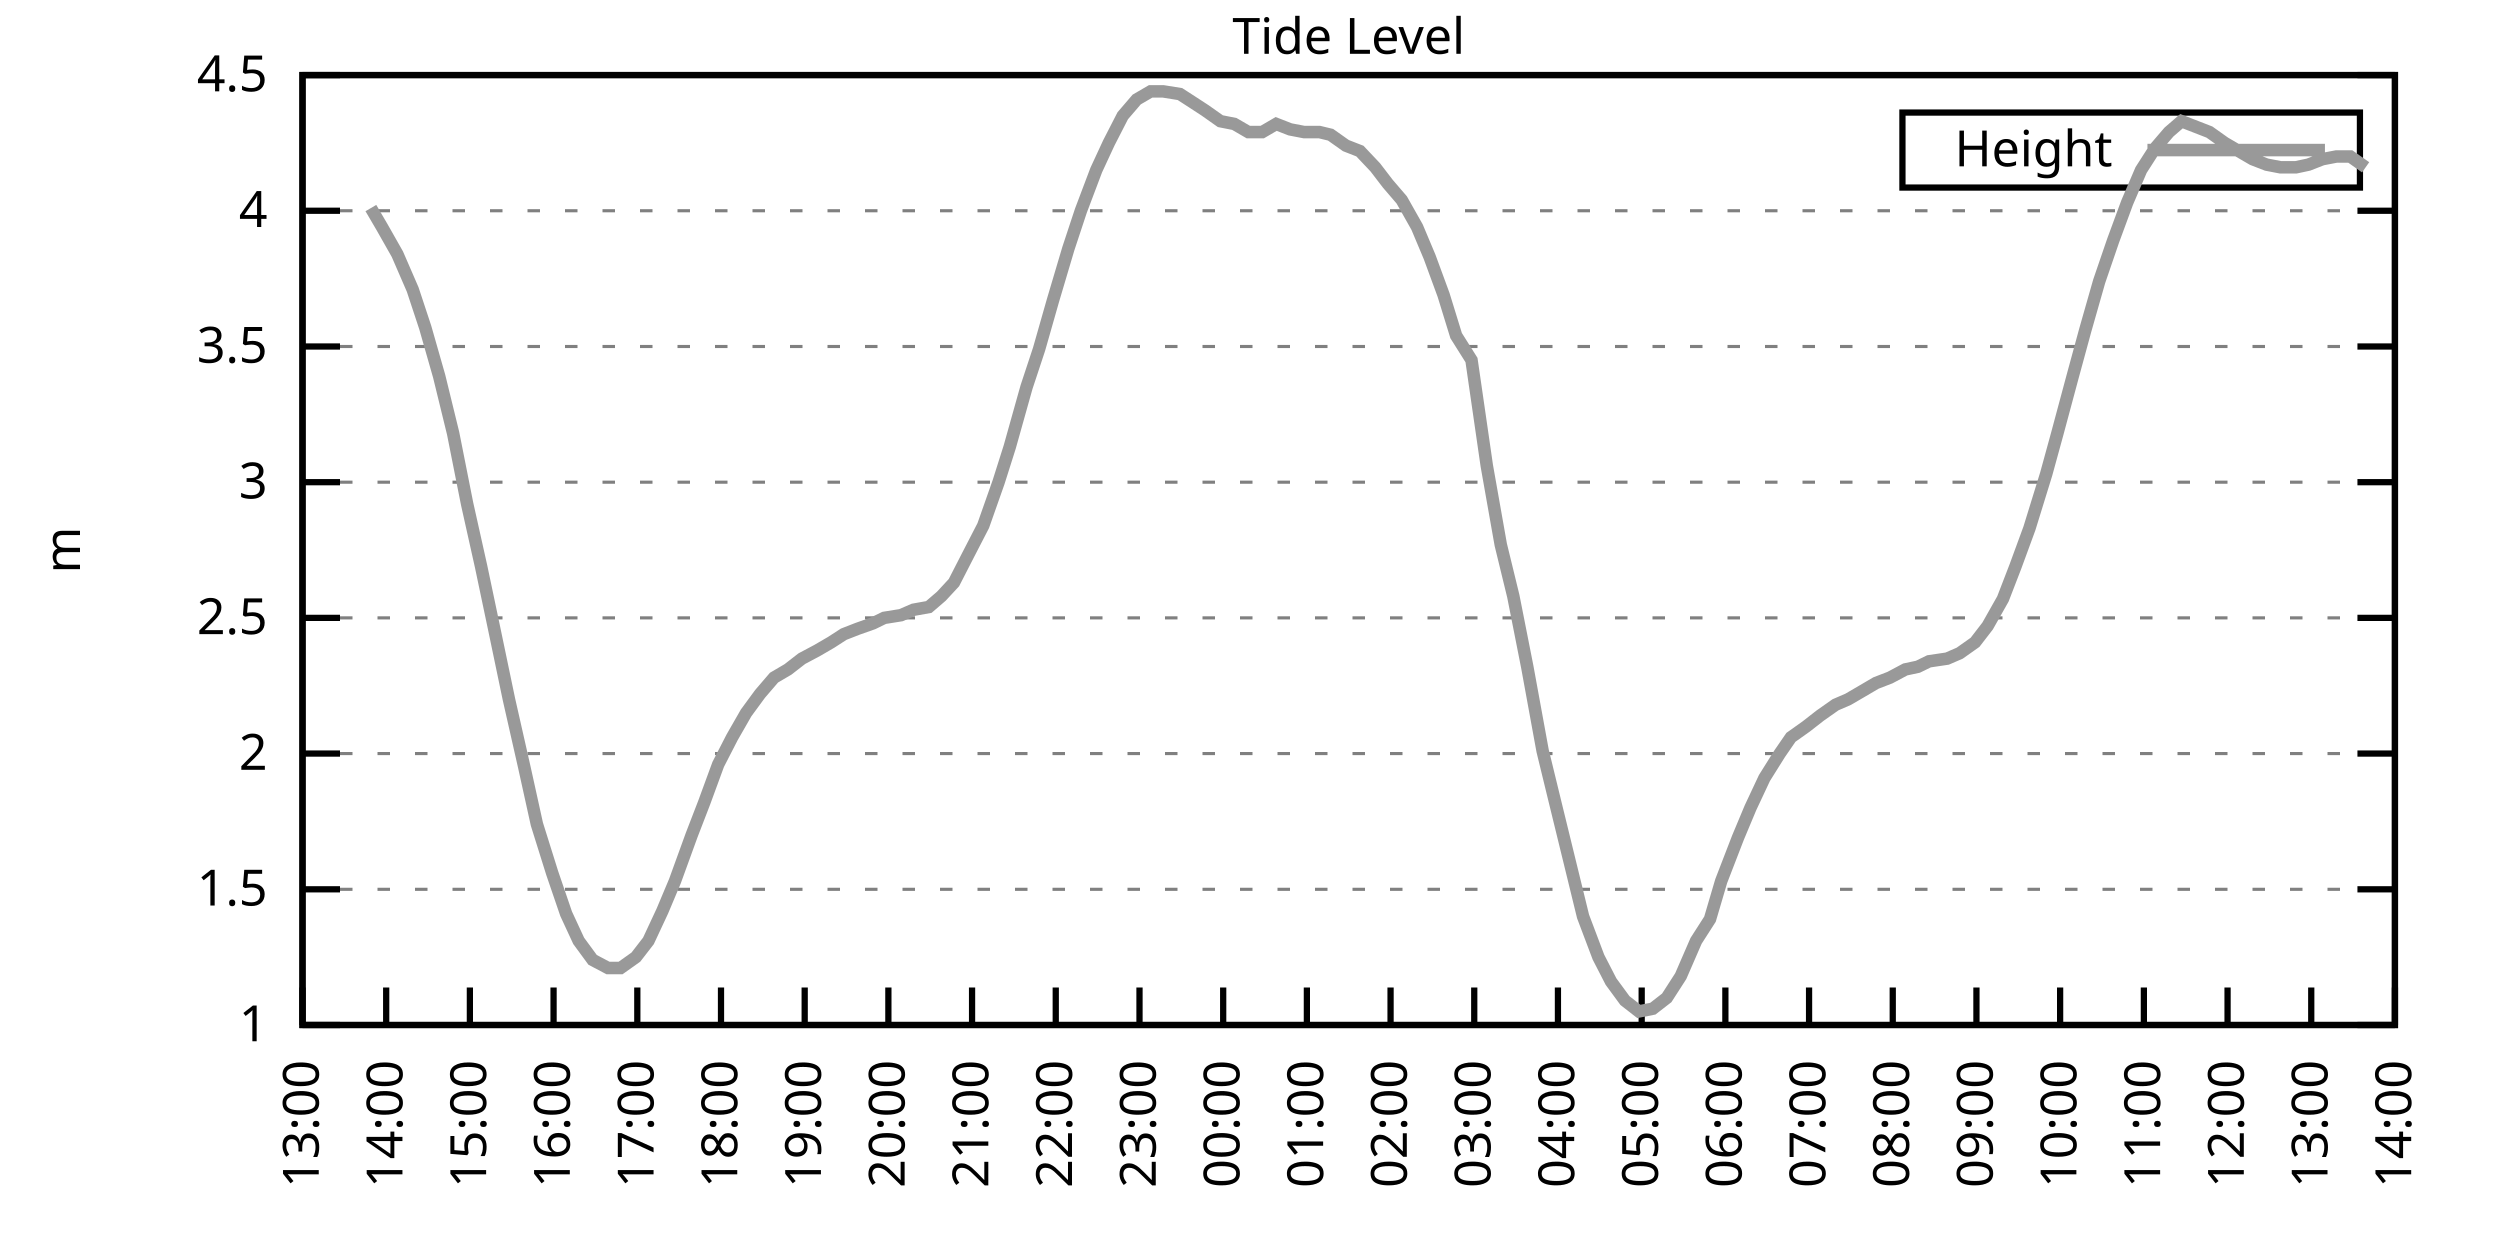
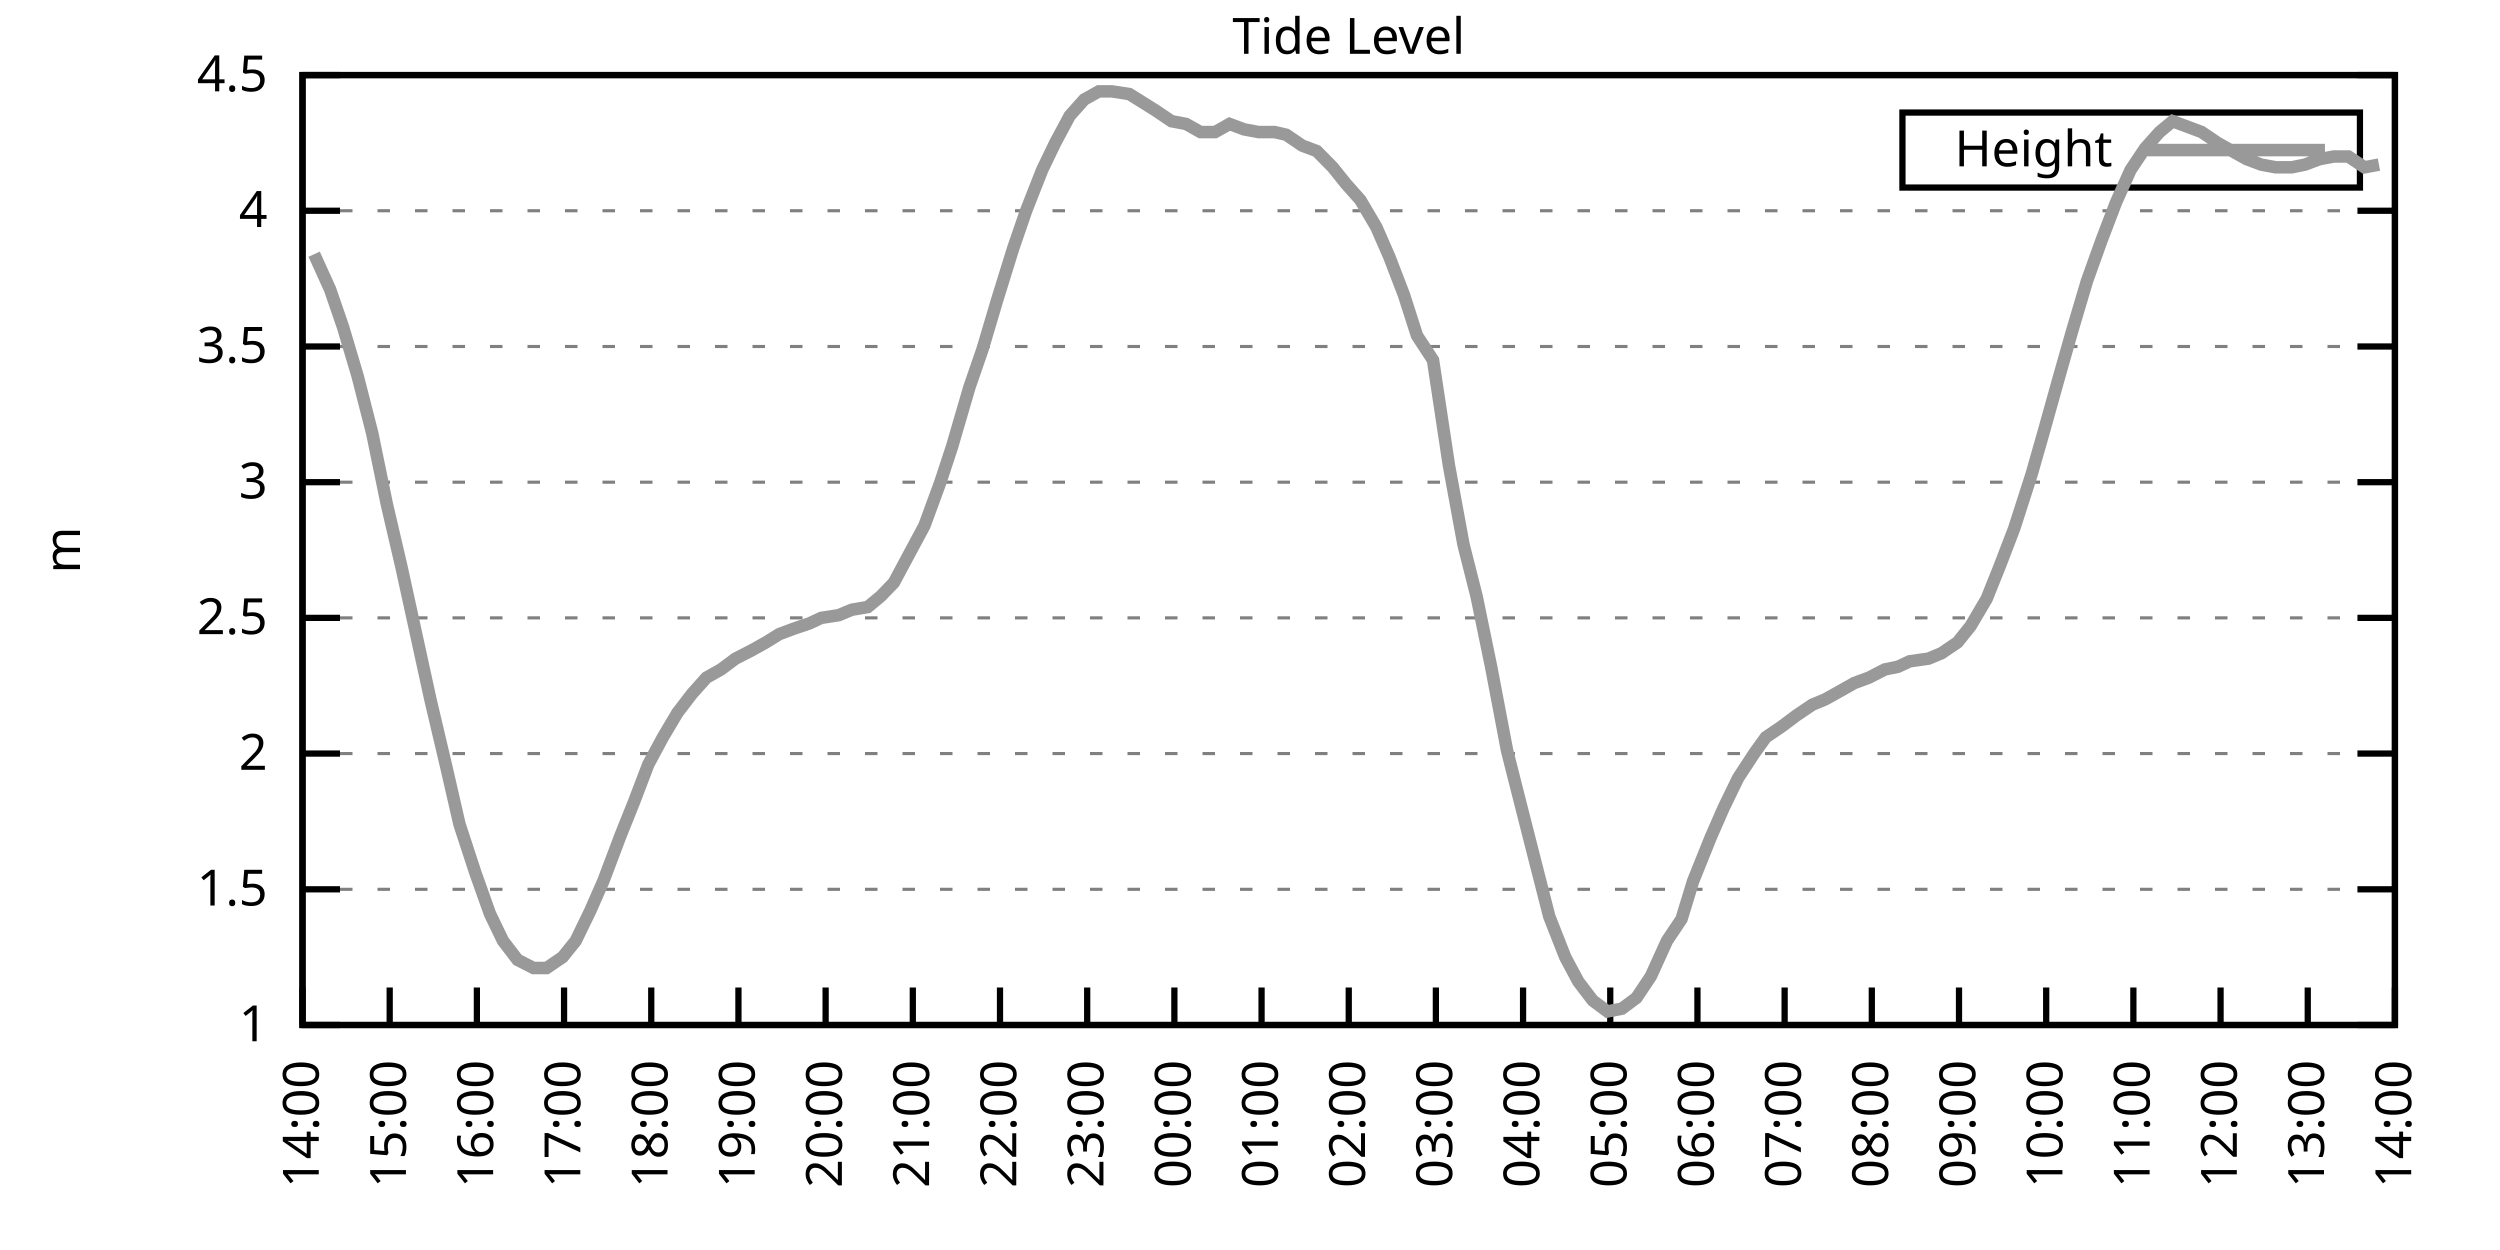
<svg xmlns="http://www.w3.org/2000/svg" xmlns:xlink="http://www.w3.org/1999/xlink" width="400" height="200" viewBox="0 0 400 200">
  <g id="gnuplot_canvas">
    <rect x="0" y="0" width="400" height="200" fill="none" />
    <defs>
      <circle id="gpDot" r="0.5" stroke-width="0.5" stroke="currentColor" />
      <path id="gpPt0" stroke-width="0.333" stroke="currentColor" d="M-1,0 h2 M0,-1 v2" />
      <path id="gpPt1" stroke-width="0.333" stroke="currentColor" d="M-1,-1 L1,1 M1,-1 L-1,1" />
      <path id="gpPt2" stroke-width="0.333" stroke="currentColor" d="M-1,0 L1,0 M0,-1 L0,1 M-1,-1 L1,1 M-1,1 L1,-1" />
      <rect id="gpPt3" stroke-width="0.333" stroke="currentColor" x="-1" y="-1" width="2" height="2" />
      <rect id="gpPt4" stroke-width="0.333" stroke="currentColor" fill="currentColor" x="-1" y="-1" width="2" height="2" />
      <circle id="gpPt5" stroke-width="0.333" stroke="currentColor" cx="0" cy="0" r="1" />
      <use xlink:href="#gpPt5" id="gpPt6" fill="currentColor" stroke="none" />
      <path id="gpPt7" stroke-width="0.333" stroke="currentColor" d="M0,-1.33 L-1.33,0.67 L1.33,0.67 z" />
      <use xlink:href="#gpPt7" id="gpPt8" fill="currentColor" stroke="none" />
      <use xlink:href="#gpPt7" id="gpPt9" stroke="currentColor" transform="rotate(180)" />
      <use xlink:href="#gpPt9" id="gpPt10" fill="currentColor" stroke="none" />
      <use xlink:href="#gpPt3" id="gpPt11" stroke="currentColor" transform="rotate(45)" />
      <use xlink:href="#gpPt11" id="gpPt12" fill="currentColor" stroke="none" />
      <path id="gpPt13" stroke-width="0.333" stroke="currentColor" d="M0,1.330 L1.265,0.411 L0.782,-1.067 L-0.782,-1.076 L-1.265,0.411 z" />
      <use xlink:href="#gpPt13" id="gpPt14" fill="currentColor" stroke="none" />
      <filter id="textbox" filterUnits="objectBoundingBox" x="0" y="0" height="1" width="1">
        <feFlood flood-color="white" flood-opacity="1" result="bgnd" />
        <feComposite in="SourceGraphic" in2="bgnd" operator="atop" />
      </filter>
      <filter id="greybox" filterUnits="objectBoundingBox" x="0" y="0" height="1" width="1">
        <feFlood flood-color="lightgrey" flood-opacity="1" result="grey" />
        <feComposite in="SourceGraphic" in2="grey" operator="atop" />
      </filter>
    </defs>
    <g fill="none" color="white" stroke="currentColor" stroke-width="1.00" stroke-linecap="butt" stroke-linejoin="miter">
</g>
    <g fill="none" color="black" stroke="currentColor" stroke-width="1.00" stroke-linecap="butt" stroke-linejoin="miter">
      <g stroke="none" shape-rendering="crispEdges">
        <polygon fill="rgb(255, 255, 255)" points="48.40,164.00 383.18,164.00 383.18,12.02 48.40,12.02 " />
      </g>
    </g>
    <g fill="none" color="black" stroke="currentColor" stroke-width="1.00" stroke-linecap="butt" stroke-linejoin="miter">
</g>
    <g fill="none" color="black" stroke="black" stroke-width="0.50" stroke-linecap="butt" stroke-linejoin="miter">
</g>
    <g fill="none" color="gray" stroke="currentColor" stroke-width="0.50" stroke-linecap="butt" stroke-linejoin="miter">
      <path stroke="gray" stroke-dasharray="2,4" class="gridline" d="M48.40,164.00 L383.19,164.00  " />
    </g>
    <g fill="none" color="gray" stroke="gray" stroke-width="1.00" stroke-linecap="butt" stroke-linejoin="miter">
</g>
    <g fill="none" color="black" stroke="currentColor" stroke-width="1.00" stroke-linecap="butt" stroke-linejoin="miter">
      <path stroke="black" d="M48.40,164.00 L54.40,164.00 M383.19,164.00 L377.19,164.00  " />
      <g transform="translate(42.80,166.60)" stroke="none" fill="black" font-family="Sans" font-size="8.00" text-anchor="end">
        <text>
          <tspan font-family="Sans"> 1</tspan>
        </text>
      </g>
    </g>
    <g fill="none" color="black" stroke="currentColor" stroke-width="1.00" stroke-linecap="butt" stroke-linejoin="miter">
</g>
    <g fill="none" color="black" stroke="black" stroke-width="0.50" stroke-linecap="butt" stroke-linejoin="miter">
</g>
    <g fill="none" color="gray" stroke="currentColor" stroke-width="0.50" stroke-linecap="butt" stroke-linejoin="miter">
      <path stroke="gray" stroke-dasharray="2,4" class="gridline" d="M48.40,142.29 L383.19,142.29  " />
    </g>
    <g fill="none" color="gray" stroke="gray" stroke-width="1.00" stroke-linecap="butt" stroke-linejoin="miter">
</g>
    <g fill="none" color="black" stroke="currentColor" stroke-width="1.00" stroke-linecap="butt" stroke-linejoin="miter">
      <path stroke="black" d="M48.40,142.29 L54.40,142.29 M383.19,142.29 L377.19,142.29  " />
      <g transform="translate(42.80,144.89)" stroke="none" fill="black" font-family="Sans" font-size="8.00" text-anchor="end">
        <text>
          <tspan font-family="Sans"> 1.5</tspan>
        </text>
      </g>
    </g>
    <g fill="none" color="black" stroke="currentColor" stroke-width="1.00" stroke-linecap="butt" stroke-linejoin="miter">
</g>
    <g fill="none" color="black" stroke="black" stroke-width="0.50" stroke-linecap="butt" stroke-linejoin="miter">
</g>
    <g fill="none" color="gray" stroke="currentColor" stroke-width="0.50" stroke-linecap="butt" stroke-linejoin="miter">
      <path stroke="gray" stroke-dasharray="2,4" class="gridline" d="M48.40,120.57 L383.19,120.57  " />
    </g>
    <g fill="none" color="gray" stroke="gray" stroke-width="1.00" stroke-linecap="butt" stroke-linejoin="miter">
</g>
    <g fill="none" color="black" stroke="currentColor" stroke-width="1.00" stroke-linecap="butt" stroke-linejoin="miter">
      <path stroke="black" d="M48.40,120.57 L54.40,120.57 M383.19,120.57 L377.19,120.57  " />
      <g transform="translate(42.80,123.17)" stroke="none" fill="black" font-family="Sans" font-size="8.00" text-anchor="end">
        <text>
          <tspan font-family="Sans"> 2</tspan>
        </text>
      </g>
    </g>
    <g fill="none" color="black" stroke="currentColor" stroke-width="1.00" stroke-linecap="butt" stroke-linejoin="miter">
</g>
    <g fill="none" color="black" stroke="black" stroke-width="0.50" stroke-linecap="butt" stroke-linejoin="miter">
</g>
    <g fill="none" color="gray" stroke="currentColor" stroke-width="0.50" stroke-linecap="butt" stroke-linejoin="miter">
      <path stroke="gray" stroke-dasharray="2,4" class="gridline" d="M48.40,98.86 L383.19,98.86  " />
    </g>
    <g fill="none" color="gray" stroke="gray" stroke-width="1.00" stroke-linecap="butt" stroke-linejoin="miter">
</g>
    <g fill="none" color="black" stroke="currentColor" stroke-width="1.00" stroke-linecap="butt" stroke-linejoin="miter">
      <path stroke="black" d="M48.40,98.86 L54.40,98.86 M383.19,98.86 L377.19,98.86  " />
      <g transform="translate(42.80,101.46)" stroke="none" fill="black" font-family="Sans" font-size="8.00" text-anchor="end">
        <text>
          <tspan font-family="Sans"> 2.5</tspan>
        </text>
      </g>
    </g>
    <g fill="none" color="black" stroke="currentColor" stroke-width="1.00" stroke-linecap="butt" stroke-linejoin="miter">
</g>
    <g fill="none" color="black" stroke="black" stroke-width="0.50" stroke-linecap="butt" stroke-linejoin="miter">
</g>
    <g fill="none" color="gray" stroke="currentColor" stroke-width="0.50" stroke-linecap="butt" stroke-linejoin="miter">
      <path stroke="gray" stroke-dasharray="2,4" class="gridline" d="M48.40,77.15 L383.19,77.15  " />
    </g>
    <g fill="none" color="gray" stroke="gray" stroke-width="1.00" stroke-linecap="butt" stroke-linejoin="miter">
</g>
    <g fill="none" color="black" stroke="currentColor" stroke-width="1.00" stroke-linecap="butt" stroke-linejoin="miter">
      <path stroke="black" d="M48.40,77.15 L54.40,77.15 M383.19,77.15 L377.19,77.15  " />
      <g transform="translate(42.80,79.75)" stroke="none" fill="black" font-family="Sans" font-size="8.00" text-anchor="end">
        <text>
          <tspan font-family="Sans"> 3</tspan>
        </text>
      </g>
    </g>
    <g fill="none" color="black" stroke="currentColor" stroke-width="1.00" stroke-linecap="butt" stroke-linejoin="miter">
</g>
    <g fill="none" color="black" stroke="black" stroke-width="0.50" stroke-linecap="butt" stroke-linejoin="miter">
</g>
    <g fill="none" color="gray" stroke="currentColor" stroke-width="0.50" stroke-linecap="butt" stroke-linejoin="miter">
      <path stroke="gray" stroke-dasharray="2,4" class="gridline" d="M48.40,55.44 L383.19,55.44  " />
    </g>
    <g fill="none" color="gray" stroke="gray" stroke-width="1.00" stroke-linecap="butt" stroke-linejoin="miter">
</g>
    <g fill="none" color="black" stroke="currentColor" stroke-width="1.00" stroke-linecap="butt" stroke-linejoin="miter">
      <path stroke="black" d="M48.40,55.44 L54.40,55.44 M383.19,55.44 L377.19,55.44  " />
      <g transform="translate(42.80,58.04)" stroke="none" fill="black" font-family="Sans" font-size="8.00" text-anchor="end">
        <text>
          <tspan font-family="Sans"> 3.5</tspan>
        </text>
      </g>
    </g>
    <g fill="none" color="black" stroke="currentColor" stroke-width="1.00" stroke-linecap="butt" stroke-linejoin="miter">
</g>
    <g fill="none" color="black" stroke="black" stroke-width="0.50" stroke-linecap="butt" stroke-linejoin="miter">
</g>
    <g fill="none" color="gray" stroke="currentColor" stroke-width="0.50" stroke-linecap="butt" stroke-linejoin="miter">
      <path stroke="gray" stroke-dasharray="2,4" class="gridline" d="M48.40,33.72 L383.19,33.72  " />
    </g>
    <g fill="none" color="gray" stroke="gray" stroke-width="1.00" stroke-linecap="butt" stroke-linejoin="miter">
</g>
    <g fill="none" color="black" stroke="currentColor" stroke-width="1.00" stroke-linecap="butt" stroke-linejoin="miter">
      <path stroke="black" d="M48.40,33.72 L54.40,33.72 M383.19,33.72 L377.19,33.72  " />
      <g transform="translate(42.80,36.32)" stroke="none" fill="black" font-family="Sans" font-size="8.00" text-anchor="end">
        <text>
          <tspan font-family="Sans"> 4</tspan>
        </text>
      </g>
    </g>
    <g fill="none" color="black" stroke="currentColor" stroke-width="1.00" stroke-linecap="butt" stroke-linejoin="miter">
</g>
    <g fill="none" color="black" stroke="black" stroke-width="0.50" stroke-linecap="butt" stroke-linejoin="miter">
</g>
    <g fill="none" color="gray" stroke="currentColor" stroke-width="0.50" stroke-linecap="butt" stroke-linejoin="miter">
      <path stroke="gray" stroke-dasharray="2,4" class="gridline" d="M48.40,12.01 L383.19,12.01  " />
    </g>
    <g fill="none" color="gray" stroke="gray" stroke-width="1.00" stroke-linecap="butt" stroke-linejoin="miter">
</g>
    <g fill="none" color="black" stroke="currentColor" stroke-width="1.00" stroke-linecap="butt" stroke-linejoin="miter">
      <path stroke="black" d="M48.40,12.01 L54.40,12.01 M383.19,12.01 L377.19,12.01  " />
      <g transform="translate(42.80,14.61)" stroke="none" fill="black" font-family="Sans" font-size="8.00" text-anchor="end">
        <text>
          <tspan font-family="Sans"> 4.5</tspan>
        </text>
      </g>
    </g>
    <g fill="none" color="black" stroke="currentColor" stroke-width="1.00" stroke-linecap="butt" stroke-linejoin="miter">
      <path stroke="black" d="M48.40,164.00 L48.40,158.00  " />
      <g transform="translate(51.00,169.60) rotate(270.00)" stroke="none" fill="black" font-family="Sans" font-size="8.00" text-anchor="end">
        <text>
-           <tspan font-family="Sans">13:00</tspan>
-         </text>
-       </g>
-     </g>
-     <g fill="none" color="black" stroke="currentColor" stroke-width="1.00" stroke-linecap="butt" stroke-linejoin="miter">
-       <path stroke="black" d="M61.79,164.00 L61.79,158.00  " />
-       <g transform="translate(64.39,169.60) rotate(270.00)" stroke="none" fill="black" font-family="Sans" font-size="8.00" text-anchor="end">
-         <text>
          <tspan font-family="Sans">14:00</tspan>
        </text>
      </g>
    </g>
    <g fill="none" color="black" stroke="currentColor" stroke-width="1.00" stroke-linecap="butt" stroke-linejoin="miter">
-       <path stroke="black" d="M75.18,164.00 L75.18,158.00  " />
-       <g transform="translate(77.78,169.60) rotate(270.00)" stroke="none" fill="black" font-family="Sans" font-size="8.00" text-anchor="end">
+       <path stroke="black" d="M62.35,164.00 L62.35,158.00  " />
+       <g transform="translate(64.95,169.60) rotate(270.00)" stroke="none" fill="black" font-family="Sans" font-size="8.00" text-anchor="end">
        <text>
          <tspan font-family="Sans">15:00</tspan>
        </text>
      </g>
    </g>
    <g fill="none" color="black" stroke="currentColor" stroke-width="1.00" stroke-linecap="butt" stroke-linejoin="miter">
-       <path stroke="black" d="M88.57,164.00 L88.57,158.00  " />
-       <g transform="translate(91.17,169.60) rotate(270.00)" stroke="none" fill="black" font-family="Sans" font-size="8.00" text-anchor="end">
+       <path stroke="black" d="M76.30,164.00 L76.30,158.00  " />
+       <g transform="translate(78.90,169.60) rotate(270.00)" stroke="none" fill="black" font-family="Sans" font-size="8.00" text-anchor="end">
        <text>
          <tspan font-family="Sans">16:00</tspan>
        </text>
      </g>
    </g>
    <g fill="none" color="black" stroke="currentColor" stroke-width="1.00" stroke-linecap="butt" stroke-linejoin="miter">
-       <path stroke="black" d="M101.97,164.00 L101.97,158.00  " />
-       <g transform="translate(104.57,169.60) rotate(270.00)" stroke="none" fill="black" font-family="Sans" font-size="8.00" text-anchor="end">
+       <path stroke="black" d="M90.25,164.00 L90.25,158.00  " />
+       <g transform="translate(92.85,169.60) rotate(270.00)" stroke="none" fill="black" font-family="Sans" font-size="8.00" text-anchor="end">
        <text>
          <tspan font-family="Sans">17:00</tspan>
        </text>
      </g>
    </g>
    <g fill="none" color="black" stroke="currentColor" stroke-width="1.00" stroke-linecap="butt" stroke-linejoin="miter">
-       <path stroke="black" d="M115.36,164.00 L115.36,158.00  " />
-       <g transform="translate(117.96,169.60) rotate(270.00)" stroke="none" fill="black" font-family="Sans" font-size="8.00" text-anchor="end">
+       <path stroke="black" d="M104.20,164.00 L104.20,158.00  " />
+       <g transform="translate(106.80,169.60) rotate(270.00)" stroke="none" fill="black" font-family="Sans" font-size="8.00" text-anchor="end">
        <text>
          <tspan font-family="Sans">18:00</tspan>
        </text>
      </g>
    </g>
    <g fill="none" color="black" stroke="currentColor" stroke-width="1.00" stroke-linecap="butt" stroke-linejoin="miter">
-       <path stroke="black" d="M128.75,164.00 L128.75,158.00  " />
-       <g transform="translate(131.35,169.60) rotate(270.00)" stroke="none" fill="black" font-family="Sans" font-size="8.00" text-anchor="end">
+       <path stroke="black" d="M118.15,164.00 L118.15,158.00  " />
+       <g transform="translate(120.75,169.60) rotate(270.00)" stroke="none" fill="black" font-family="Sans" font-size="8.00" text-anchor="end">
        <text>
          <tspan font-family="Sans">19:00</tspan>
        </text>
      </g>
    </g>
    <g fill="none" color="black" stroke="currentColor" stroke-width="1.00" stroke-linecap="butt" stroke-linejoin="miter">
-       <path stroke="black" d="M142.14,164.00 L142.14,158.00  " />
-       <g transform="translate(144.74,169.60) rotate(270.00)" stroke="none" fill="black" font-family="Sans" font-size="8.00" text-anchor="end">
+       <path stroke="black" d="M132.10,164.00 L132.10,158.00  " />
+       <g transform="translate(134.70,169.60) rotate(270.00)" stroke="none" fill="black" font-family="Sans" font-size="8.00" text-anchor="end">
        <text>
          <tspan font-family="Sans">20:00</tspan>
        </text>
      </g>
    </g>
    <g fill="none" color="black" stroke="currentColor" stroke-width="1.00" stroke-linecap="butt" stroke-linejoin="miter">
-       <path stroke="black" d="M155.53,164.00 L155.53,158.00  " />
-       <g transform="translate(158.13,169.60) rotate(270.00)" stroke="none" fill="black" font-family="Sans" font-size="8.00" text-anchor="end">
+       <path stroke="black" d="M146.05,164.00 L146.05,158.00  " />
+       <g transform="translate(148.65,169.60) rotate(270.00)" stroke="none" fill="black" font-family="Sans" font-size="8.00" text-anchor="end">
        <text>
          <tspan font-family="Sans">21:00</tspan>
        </text>
      </g>
    </g>
    <g fill="none" color="black" stroke="currentColor" stroke-width="1.00" stroke-linecap="butt" stroke-linejoin="miter">
-       <path stroke="black" d="M168.92,164.00 L168.92,158.00  " />
-       <g transform="translate(171.52,169.60) rotate(270.00)" stroke="none" fill="black" font-family="Sans" font-size="8.00" text-anchor="end">
+       <path stroke="black" d="M160.00,164.00 L160.00,158.00  " />
+       <g transform="translate(162.60,169.60) rotate(270.00)" stroke="none" fill="black" font-family="Sans" font-size="8.00" text-anchor="end">
        <text>
          <tspan font-family="Sans">22:00</tspan>
        </text>
      </g>
    </g>
    <g fill="none" color="black" stroke="currentColor" stroke-width="1.00" stroke-linecap="butt" stroke-linejoin="miter">
-       <path stroke="black" d="M182.32,164.00 L182.32,158.00  " />
-       <g transform="translate(184.92,169.60) rotate(270.00)" stroke="none" fill="black" font-family="Sans" font-size="8.00" text-anchor="end">
+       <path stroke="black" d="M173.95,164.00 L173.95,158.00  " />
+       <g transform="translate(176.55,169.60) rotate(270.00)" stroke="none" fill="black" font-family="Sans" font-size="8.00" text-anchor="end">
        <text>
          <tspan font-family="Sans">23:00</tspan>
        </text>
      </g>
    </g>
    <g fill="none" color="black" stroke="currentColor" stroke-width="1.00" stroke-linecap="butt" stroke-linejoin="miter">
-       <path stroke="black" d="M195.71,164.00 L195.71,158.00  " />
-       <g transform="translate(198.31,169.60) rotate(270.00)" stroke="none" fill="black" font-family="Sans" font-size="8.00" text-anchor="end">
+       <path stroke="black" d="M187.90,164.00 L187.90,158.00  " />
+       <g transform="translate(190.50,169.60) rotate(270.00)" stroke="none" fill="black" font-family="Sans" font-size="8.00" text-anchor="end">
        <text>
          <tspan font-family="Sans">00:00</tspan>
        </text>
      </g>
    </g>
    <g fill="none" color="black" stroke="currentColor" stroke-width="1.00" stroke-linecap="butt" stroke-linejoin="miter">
-       <path stroke="black" d="M209.10,164.00 L209.10,158.00  " />
-       <g transform="translate(211.70,169.60) rotate(270.00)" stroke="none" fill="black" font-family="Sans" font-size="8.00" text-anchor="end">
+       <path stroke="black" d="M201.85,164.00 L201.85,158.00  " />
+       <g transform="translate(204.45,169.60) rotate(270.00)" stroke="none" fill="black" font-family="Sans" font-size="8.00" text-anchor="end">
        <text>
          <tspan font-family="Sans">01:00</tspan>
        </text>
      </g>
    </g>
    <g fill="none" color="black" stroke="currentColor" stroke-width="1.00" stroke-linecap="butt" stroke-linejoin="miter">
-       <path stroke="black" d="M222.49,164.00 L222.49,158.00  " />
-       <g transform="translate(225.09,169.60) rotate(270.00)" stroke="none" fill="black" font-family="Sans" font-size="8.00" text-anchor="end">
+       <path stroke="black" d="M215.80,164.00 L215.80,158.00  " />
+       <g transform="translate(218.40,169.60) rotate(270.00)" stroke="none" fill="black" font-family="Sans" font-size="8.00" text-anchor="end">
        <text>
          <tspan font-family="Sans">02:00</tspan>
        </text>
      </g>
    </g>
    <g fill="none" color="black" stroke="currentColor" stroke-width="1.00" stroke-linecap="butt" stroke-linejoin="miter">
-       <path stroke="black" d="M235.88,164.00 L235.88,158.00  " />
-       <g transform="translate(238.48,169.60) rotate(270.00)" stroke="none" fill="black" font-family="Sans" font-size="8.00" text-anchor="end">
+       <path stroke="black" d="M229.74,164.00 L229.74,158.00  " />
+       <g transform="translate(232.34,169.60) rotate(270.00)" stroke="none" fill="black" font-family="Sans" font-size="8.00" text-anchor="end">
        <text>
          <tspan font-family="Sans">03:00</tspan>
        </text>
      </g>
    </g>
    <g fill="none" color="black" stroke="currentColor" stroke-width="1.00" stroke-linecap="butt" stroke-linejoin="miter">
-       <path stroke="black" d="M249.27,164.00 L249.27,158.00  " />
-       <g transform="translate(251.87,169.60) rotate(270.00)" stroke="none" fill="black" font-family="Sans" font-size="8.00" text-anchor="end">
+       <path stroke="black" d="M243.69,164.00 L243.69,158.00  " />
+       <g transform="translate(246.29,169.60) rotate(270.00)" stroke="none" fill="black" font-family="Sans" font-size="8.00" text-anchor="end">
        <text>
          <tspan font-family="Sans">04:00</tspan>
        </text>
      </g>
    </g>
    <g fill="none" color="black" stroke="currentColor" stroke-width="1.00" stroke-linecap="butt" stroke-linejoin="miter">
-       <path stroke="black" d="M262.67,164.00 L262.67,158.00  " />
-       <g transform="translate(265.27,169.60) rotate(270.00)" stroke="none" fill="black" font-family="Sans" font-size="8.00" text-anchor="end">
+       <path stroke="black" d="M257.64,164.00 L257.64,158.00  " />
+       <g transform="translate(260.24,169.60) rotate(270.00)" stroke="none" fill="black" font-family="Sans" font-size="8.00" text-anchor="end">
        <text>
          <tspan font-family="Sans">05:00</tspan>
        </text>
      </g>
    </g>
    <g fill="none" color="black" stroke="currentColor" stroke-width="1.00" stroke-linecap="butt" stroke-linejoin="miter">
-       <path stroke="black" d="M276.06,164.00 L276.06,158.00  " />
-       <g transform="translate(278.66,169.60) rotate(270.00)" stroke="none" fill="black" font-family="Sans" font-size="8.00" text-anchor="end">
+       <path stroke="black" d="M271.59,164.00 L271.59,158.00  " />
+       <g transform="translate(274.19,169.60) rotate(270.00)" stroke="none" fill="black" font-family="Sans" font-size="8.00" text-anchor="end">
        <text>
          <tspan font-family="Sans">06:00</tspan>
        </text>
      </g>
    </g>
    <g fill="none" color="black" stroke="currentColor" stroke-width="1.00" stroke-linecap="butt" stroke-linejoin="miter">
-       <path stroke="black" d="M289.45,164.00 L289.45,158.00  " />
-       <g transform="translate(292.05,169.60) rotate(270.00)" stroke="none" fill="black" font-family="Sans" font-size="8.00" text-anchor="end">
+       <path stroke="black" d="M285.54,164.00 L285.54,158.00  " />
+       <g transform="translate(288.14,169.60) rotate(270.00)" stroke="none" fill="black" font-family="Sans" font-size="8.00" text-anchor="end">
        <text>
          <tspan font-family="Sans">07:00</tspan>
        </text>
      </g>
    </g>
    <g fill="none" color="black" stroke="currentColor" stroke-width="1.00" stroke-linecap="butt" stroke-linejoin="miter">
-       <path stroke="black" d="M302.84,164.00 L302.84,158.00  " />
-       <g transform="translate(305.44,169.60) rotate(270.00)" stroke="none" fill="black" font-family="Sans" font-size="8.00" text-anchor="end">
+       <path stroke="black" d="M299.49,164.00 L299.49,158.00  " />
+       <g transform="translate(302.09,169.60) rotate(270.00)" stroke="none" fill="black" font-family="Sans" font-size="8.00" text-anchor="end">
        <text>
          <tspan font-family="Sans">08:00</tspan>
        </text>
      </g>
    </g>
    <g fill="none" color="black" stroke="currentColor" stroke-width="1.00" stroke-linecap="butt" stroke-linejoin="miter">
-       <path stroke="black" d="M316.23,164.00 L316.23,158.00  " />
-       <g transform="translate(318.83,169.60) rotate(270.00)" stroke="none" fill="black" font-family="Sans" font-size="8.00" text-anchor="end">
+       <path stroke="black" d="M313.44,164.00 L313.44,158.00  " />
+       <g transform="translate(316.04,169.60) rotate(270.00)" stroke="none" fill="black" font-family="Sans" font-size="8.00" text-anchor="end">
        <text>
          <tspan font-family="Sans">09:00</tspan>
        </text>
      </g>
    </g>
    <g fill="none" color="black" stroke="currentColor" stroke-width="1.00" stroke-linecap="butt" stroke-linejoin="miter">
-       <path stroke="black" d="M329.62,164.00 L329.62,158.00  " />
-       <g transform="translate(332.22,169.60) rotate(270.00)" stroke="none" fill="black" font-family="Sans" font-size="8.00" text-anchor="end">
+       <path stroke="black" d="M327.39,164.00 L327.39,158.00  " />
+       <g transform="translate(329.99,169.60) rotate(270.00)" stroke="none" fill="black" font-family="Sans" font-size="8.00" text-anchor="end">
        <text>
          <tspan font-family="Sans">10:00</tspan>
        </text>
      </g>
    </g>
    <g fill="none" color="black" stroke="currentColor" stroke-width="1.00" stroke-linecap="butt" stroke-linejoin="miter">
-       <path stroke="black" d="M343.02,164.00 L343.02,158.00  " />
-       <g transform="translate(345.62,169.60) rotate(270.00)" stroke="none" fill="black" font-family="Sans" font-size="8.00" text-anchor="end">
+       <path stroke="black" d="M341.34,164.00 L341.34,158.00  " />
+       <g transform="translate(343.94,169.60) rotate(270.00)" stroke="none" fill="black" font-family="Sans" font-size="8.00" text-anchor="end">
        <text>
          <tspan font-family="Sans">11:00</tspan>
        </text>
      </g>
    </g>
    <g fill="none" color="black" stroke="currentColor" stroke-width="1.00" stroke-linecap="butt" stroke-linejoin="miter">
-       <path stroke="black" d="M356.41,164.00 L356.41,158.00  " />
-       <g transform="translate(359.01,169.60) rotate(270.00)" stroke="none" fill="black" font-family="Sans" font-size="8.00" text-anchor="end">
+       <path stroke="black" d="M355.29,164.00 L355.29,158.00  " />
+       <g transform="translate(357.89,169.60) rotate(270.00)" stroke="none" fill="black" font-family="Sans" font-size="8.00" text-anchor="end">
        <text>
          <tspan font-family="Sans">12:00</tspan>
        </text>
      </g>
    </g>
    <g fill="none" color="black" stroke="currentColor" stroke-width="1.00" stroke-linecap="butt" stroke-linejoin="miter">
-       <path stroke="black" d="M369.80,164.00 L369.80,158.00  " />
-       <g transform="translate(372.40,169.60) rotate(270.00)" stroke="none" fill="black" font-family="Sans" font-size="8.00" text-anchor="end">
+       <path stroke="black" d="M369.24,164.00 L369.24,158.00  " />
+       <g transform="translate(371.84,169.60) rotate(270.00)" stroke="none" fill="black" font-family="Sans" font-size="8.00" text-anchor="end">
        <text>
          <tspan font-family="Sans">13:00</tspan>
        </text>
      </g>
    </g>
    <g fill="none" color="black" stroke="currentColor" stroke-width="1.00" stroke-linecap="butt" stroke-linejoin="miter">
      <path stroke="black" d="M383.19,164.00 L383.19,158.00  " />
      <g transform="translate(385.79,169.60) rotate(270.00)" stroke="none" fill="black" font-family="Sans" font-size="8.00" text-anchor="end">
        <text>
          <tspan font-family="Sans">14:00</tspan>
        </text>
      </g>
    </g>
    <g fill="none" color="black" stroke="currentColor" stroke-width="1.00" stroke-linecap="butt" stroke-linejoin="miter">
</g>
    <g fill="none" color="black" stroke="currentColor" stroke-width="1.00" stroke-linecap="butt" stroke-linejoin="miter">
      <path stroke="black" d="M48.40,12.01 L48.40,164.00 L383.19,164.00 L383.19,12.01 L48.40,12.01 Z  " />
    </g>
    <g fill="none" color="black" stroke="currentColor" stroke-width="1.00" stroke-linecap="butt" stroke-linejoin="miter">
</g>
    <g fill="none" color="black" stroke="currentColor" stroke-width="1.00" stroke-linecap="butt" stroke-linejoin="miter">
      <path stroke="black" d="M304.39,30.01 L304.39,18.01 L377.59,18.01 L377.59,30.01 L304.39,30.01 Z  " />
    </g>
    <g id="Tide_level_plot_1">
      <g fill="none" color="white" stroke="black" stroke-width="2.00" stroke-linecap="butt" stroke-linejoin="miter">
</g>
      <g fill="none" color="black" stroke="currentColor" stroke-width="2.00" stroke-linecap="butt" stroke-linejoin="miter">
        <g transform="translate(337.99,26.61)" stroke="none" fill="black" font-family="Sans" font-size="8.00" text-anchor="end">
          <text>
            <tspan font-family="Sans">Height</tspan>
          </text>
        </g>
      </g>
      <g fill="none" color="black" stroke="currentColor" stroke-width="2.00" stroke-linecap="butt" stroke-linejoin="miter">
-         <path stroke="rgb(153, 153, 153)" d="M343.59,24.01 L371.99,24.01 M59.34,33.29 L61.12,36.33 L63.58,40.67 L66.03,46.32 L68.04,52.40 L70.27,60.21   L72.50,69.33 L74.74,80.62 L76.97,90.61 L78.98,100.16 L81.43,111.89 L83.89,122.75 L85.90,131.86 L88.35,139.68   L90.58,146.20 L92.59,150.54 L94.82,153.58 L97.28,154.88 L99.29,154.88 L101.74,153.14 L103.75,150.54 L105.98,145.76   L107.99,140.98 L110.67,133.60 L112.68,128.39 L114.91,122.31 L117.14,117.97 L119.38,114.06 L121.61,111.02 L123.84,108.42   L126.07,107.11 L128.30,105.38 L130.76,104.07 L132.99,102.77 L135.00,101.47 L137.23,100.60 L139.69,99.73 L141.47,98.86   L144.15,98.43 L146.16,97.56 L148.61,97.12 L150.62,95.39 L152.63,93.22 L154.86,88.87 L157.32,84.10 L159.77,77.15   L161.56,71.50 L164.24,61.95 L166.25,55.87 L168.48,48.05 L170.93,39.80 L172.94,33.72 L175.40,27.21 L177.41,22.87   L179.64,18.52 L181.87,15.92 L184.10,14.62 L186.11,14.62 L188.79,15.05 L190.80,16.35 L192.81,17.66 L195.26,19.39   L197.49,19.83 L199.73,21.13 L201.96,21.13 L204.19,19.83 L206.42,20.70 L208.65,21.13 L211.11,21.13 L212.89,21.56   L215.35,23.30 L217.58,24.17 L220.04,26.77 L222.04,29.38 L224.28,31.99 L226.73,36.33 L228.74,41.11 L230.97,47.18   L232.98,53.70 L235.44,57.61 L237.89,74.54 L240.12,87.14 L242.13,95.39 L244.36,106.68 L246.82,120.14 L248.83,128.39   L251.06,137.51 L253.29,146.63 L255.75,153.14 L257.76,157.05 L259.99,160.09 L262.22,161.83 L264.45,161.39 L266.68,159.66   L268.92,156.18 L271.37,150.54 L273.60,147.06 L275.39,140.98 L278.07,134.04 L280.07,129.26 L282.31,124.48 L284.76,120.57   L286.55,117.97 L289.00,116.23 L291.23,114.49 L293.69,112.76 L295.70,111.89 L297.93,110.59 L300.16,109.28 L302.39,108.42   L304.85,107.11 L306.86,106.68 L308.64,105.81 L311.54,105.38 L313.55,104.51 L316.01,102.77 L318.02,100.16 L320.47,95.82   L322.48,90.61 L324.71,84.53 L327.39,75.85 L329.18,69.33 L331.63,60.21 L333.64,52.83 L335.87,45.01 L338.10,38.50   L340.34,32.42 L342.57,27.21 L344.80,23.73 L347.03,21.13 L349.04,19.39 L353.51,21.13 L355.96,22.87 L358.19,24.17   L360.42,25.47 L362.66,26.34 L364.89,26.77 L367.34,26.77 L369.35,26.34 L371.58,25.47 L373.82,25.04 L376.05,25.04   L378.50,26.77  " />
+         <path stroke="rgb(153, 153, 153)" d="M343.59,24.01 L371.99,24.01 M50.26,40.67 L52.82,46.32 L54.91,52.40 L57.23,60.21 L59.56,69.33 L61.88,80.62   L64.21,90.61 L66.30,100.16 L68.86,111.89 L71.42,122.75 L73.51,131.86 L76.07,139.68 L78.39,146.20 L80.48,150.54   L82.81,153.58 L85.37,154.88 L87.46,154.88 L90.02,153.14 L92.11,150.54 L94.43,145.76 L96.53,140.98 L99.32,133.60   L101.41,128.39 L103.73,122.31 L106.06,117.97 L108.38,114.06 L110.71,111.02 L113.03,108.42 L115.36,107.11 L117.68,105.38   L120.24,104.07 L122.57,102.77 L124.66,101.47 L126.98,100.60 L129.54,99.73 L131.40,98.86 L134.19,98.43 L136.28,97.56   L138.84,97.12 L140.93,95.39 L143.02,93.22 L145.35,88.87 L147.91,84.10 L150.46,77.15 L152.32,71.50 L155.11,61.95   L157.21,55.87 L159.53,48.05 L162.09,39.80 L164.18,33.72 L166.74,27.21 L168.83,22.87 L171.16,18.52 L173.48,15.92   L175.81,14.62 L177.90,14.62 L180.69,15.05 L182.78,16.35 L184.87,17.66 L187.43,19.39 L189.76,19.83 L192.08,21.13   L194.41,21.13 L196.73,19.83 L199.06,20.70 L201.38,21.13 L203.94,21.13 L205.80,21.56 L208.36,23.30 L210.68,24.17   L213.24,26.77 L215.33,29.38 L217.65,31.99 L220.21,36.33 L222.30,41.11 L224.63,47.18 L226.72,53.70 L229.28,57.61   L231.84,74.54 L234.16,87.14 L236.25,95.39 L238.58,106.68 L241.14,120.14 L243.23,128.39 L245.55,137.51 L247.88,146.63   L250.44,153.14 L252.53,157.05 L254.85,160.09 L257.18,161.83 L259.50,161.39 L261.83,159.66 L264.15,156.18 L266.71,150.54   L269.04,147.06 L270.90,140.98 L273.69,134.04 L275.78,129.26 L278.10,124.48 L280.66,120.57 L282.52,117.97 L285.08,116.23   L287.40,114.49 L289.96,112.76 L292.05,111.89 L294.38,110.59 L296.70,109.28 L299.03,108.42 L301.58,107.11 L303.68,106.68   L305.54,105.81 L308.56,105.38 L310.65,104.51 L313.21,102.77 L315.30,100.16 L317.86,95.82 L319.95,90.61 L322.28,84.53   L325.07,75.85 L326.93,69.33 L329.48,60.21 L331.58,52.83 L333.90,45.01 L336.23,38.50 L338.55,32.42 L340.88,27.21   L343.20,23.73 L345.53,21.13 L347.62,19.39 L352.27,21.13 L354.83,22.87 L357.15,24.17 L359.48,25.47 L361.80,26.34   L364.13,26.77 L366.68,26.77 L368.78,26.34 L371.10,25.47 L373.43,25.04 L375.75,25.04 L378.31,26.77 L380.63,26.34    " />
      </g>
    </g>
    <g fill="none" color="black" stroke="currentColor" stroke-width="2.00" stroke-linecap="butt" stroke-linejoin="miter">
</g>
    <g fill="none" color="black" stroke="black" stroke-width="1.00" stroke-linecap="butt" stroke-linejoin="miter">
</g>
    <g fill="none" color="black" stroke="currentColor" stroke-width="1.00" stroke-linecap="butt" stroke-linejoin="miter">
      <path stroke="black" d="M48.40,12.01 L48.40,164.00 L383.19,164.00 L383.19,12.01 L48.40,12.01 Z  " />
      <g transform="translate(12.80,88.01) rotate(270.00)" stroke="none" fill="black" font-family="Sans" font-size="8.00" text-anchor="middle">
        <text>
          <tspan font-family="Sans">m</tspan>
        </text>
      </g>
    </g>
    <g fill="none" color="black" stroke="currentColor" stroke-width="1.00" stroke-linecap="butt" stroke-linejoin="miter">
</g>
    <g fill="none" color="black" stroke="currentColor" stroke-width="1.00" stroke-linecap="butt" stroke-linejoin="miter">
      <g transform="translate(215.79,8.61)" stroke="none" fill="black" font-family="Sans" font-size="8.00" text-anchor="middle">
        <text>
          <tspan font-family="Sans">Tide Level</tspan>
        </text>
      </g>
    </g>
    <g fill="none" color="black" stroke="currentColor" stroke-width="1.00" stroke-linecap="butt" stroke-linejoin="miter">
</g>
  </g>
</svg>
